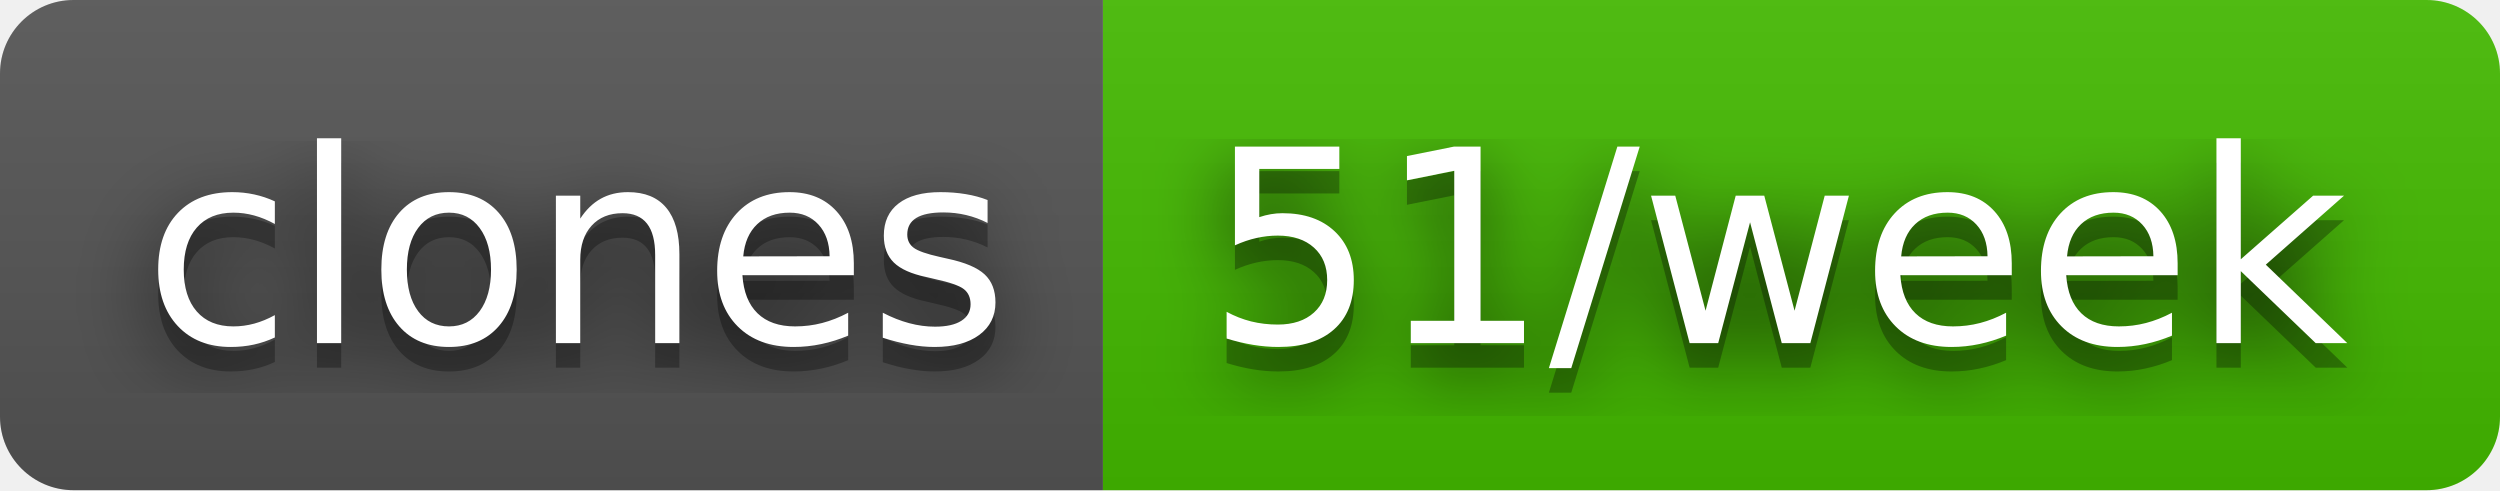
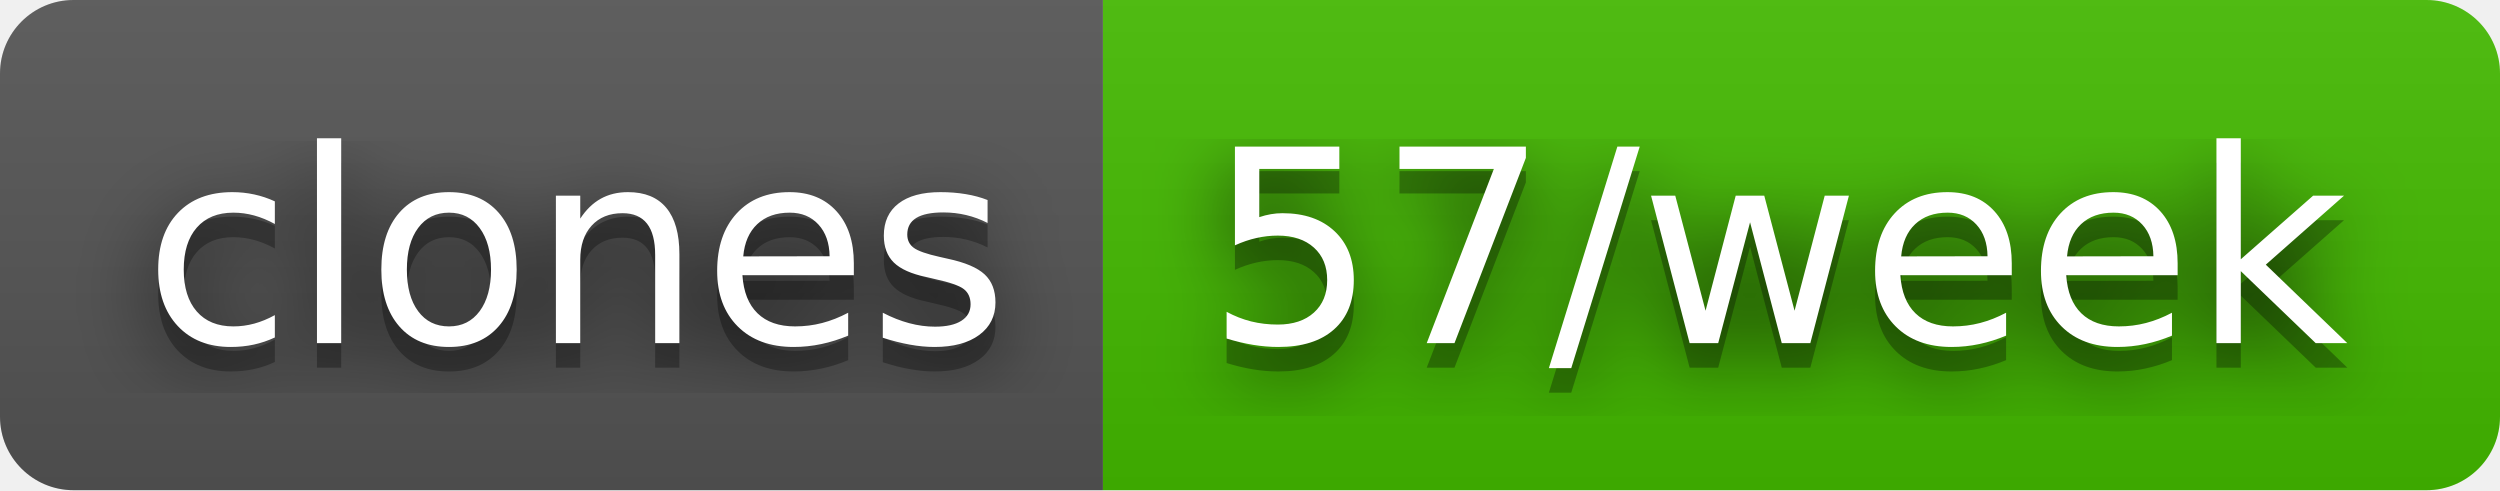
- <svg xmlns="http://www.w3.org/2000/svg" width="102" height="20" role="img" aria-label="clones: 51/week">
+ <svg xmlns="http://www.w3.org/2000/svg" width="102" height="20" role="img" aria-label="clones: 57/week">
  <filter id="blur">
    <feGaussianBlur stdDeviation="16" />
  </filter>
  <linearGradient id="s" x2="0" y2="100%">
    <stop offset="0" stop-color="#bbb" stop-opacity=".1" />
    <stop offset="1" stop-opacity=".1" />
  </linearGradient>
  <clipPath id="r">
    <rect width="102" height="20" rx="3" />
  </clipPath>
  <g clip-path="url(#r)">
    <rect width="45" height="20" fill="#555" />
    <rect x="45" width="57" height="20" fill="#4b0" />
    <rect width="102" height="20" fill="url(#s)" />
  </g>
  <g fill="#fff" text-anchor="middle" font-family="Verdana,Geneva,DejaVu Sans,sans-serif" text-rendering="geometricPrecision" font-size="110">
    <g transform="scale(.1)">
      <g aria-hidden="true" fill="#010101">
        <text x="235" y="150" fill-opacity=".8" filter="url(#blur)" textLength="350">clones</text>
        <text x="235" y="150" fill-opacity=".3" textLength="350">clones</text>
      </g>
      <text x="235" y="140" textLength="350">clones</text>
    </g>
    <g transform="scale(.1)">
      <g aria-hidden="true" fill="#010101">
-         <text x="725" y="150" fill-opacity=".8" filter="url(#blur)" textLength="470">51/week</text>
-         <text x="725" y="150" fill-opacity=".3" textLength="470">51/week</text>
+         <text x="725" y="150" fill-opacity=".8" filter="url(#blur)" textLength="470">57/week</text>
+         <text x="725" y="150" fill-opacity=".3" textLength="470">57/week</text>
      </g>
-       <text x="725" y="140" textLength="470">51/week</text>
+       <text x="725" y="140" textLength="470">57/week</text>
    </g>
  </g>
</svg>
